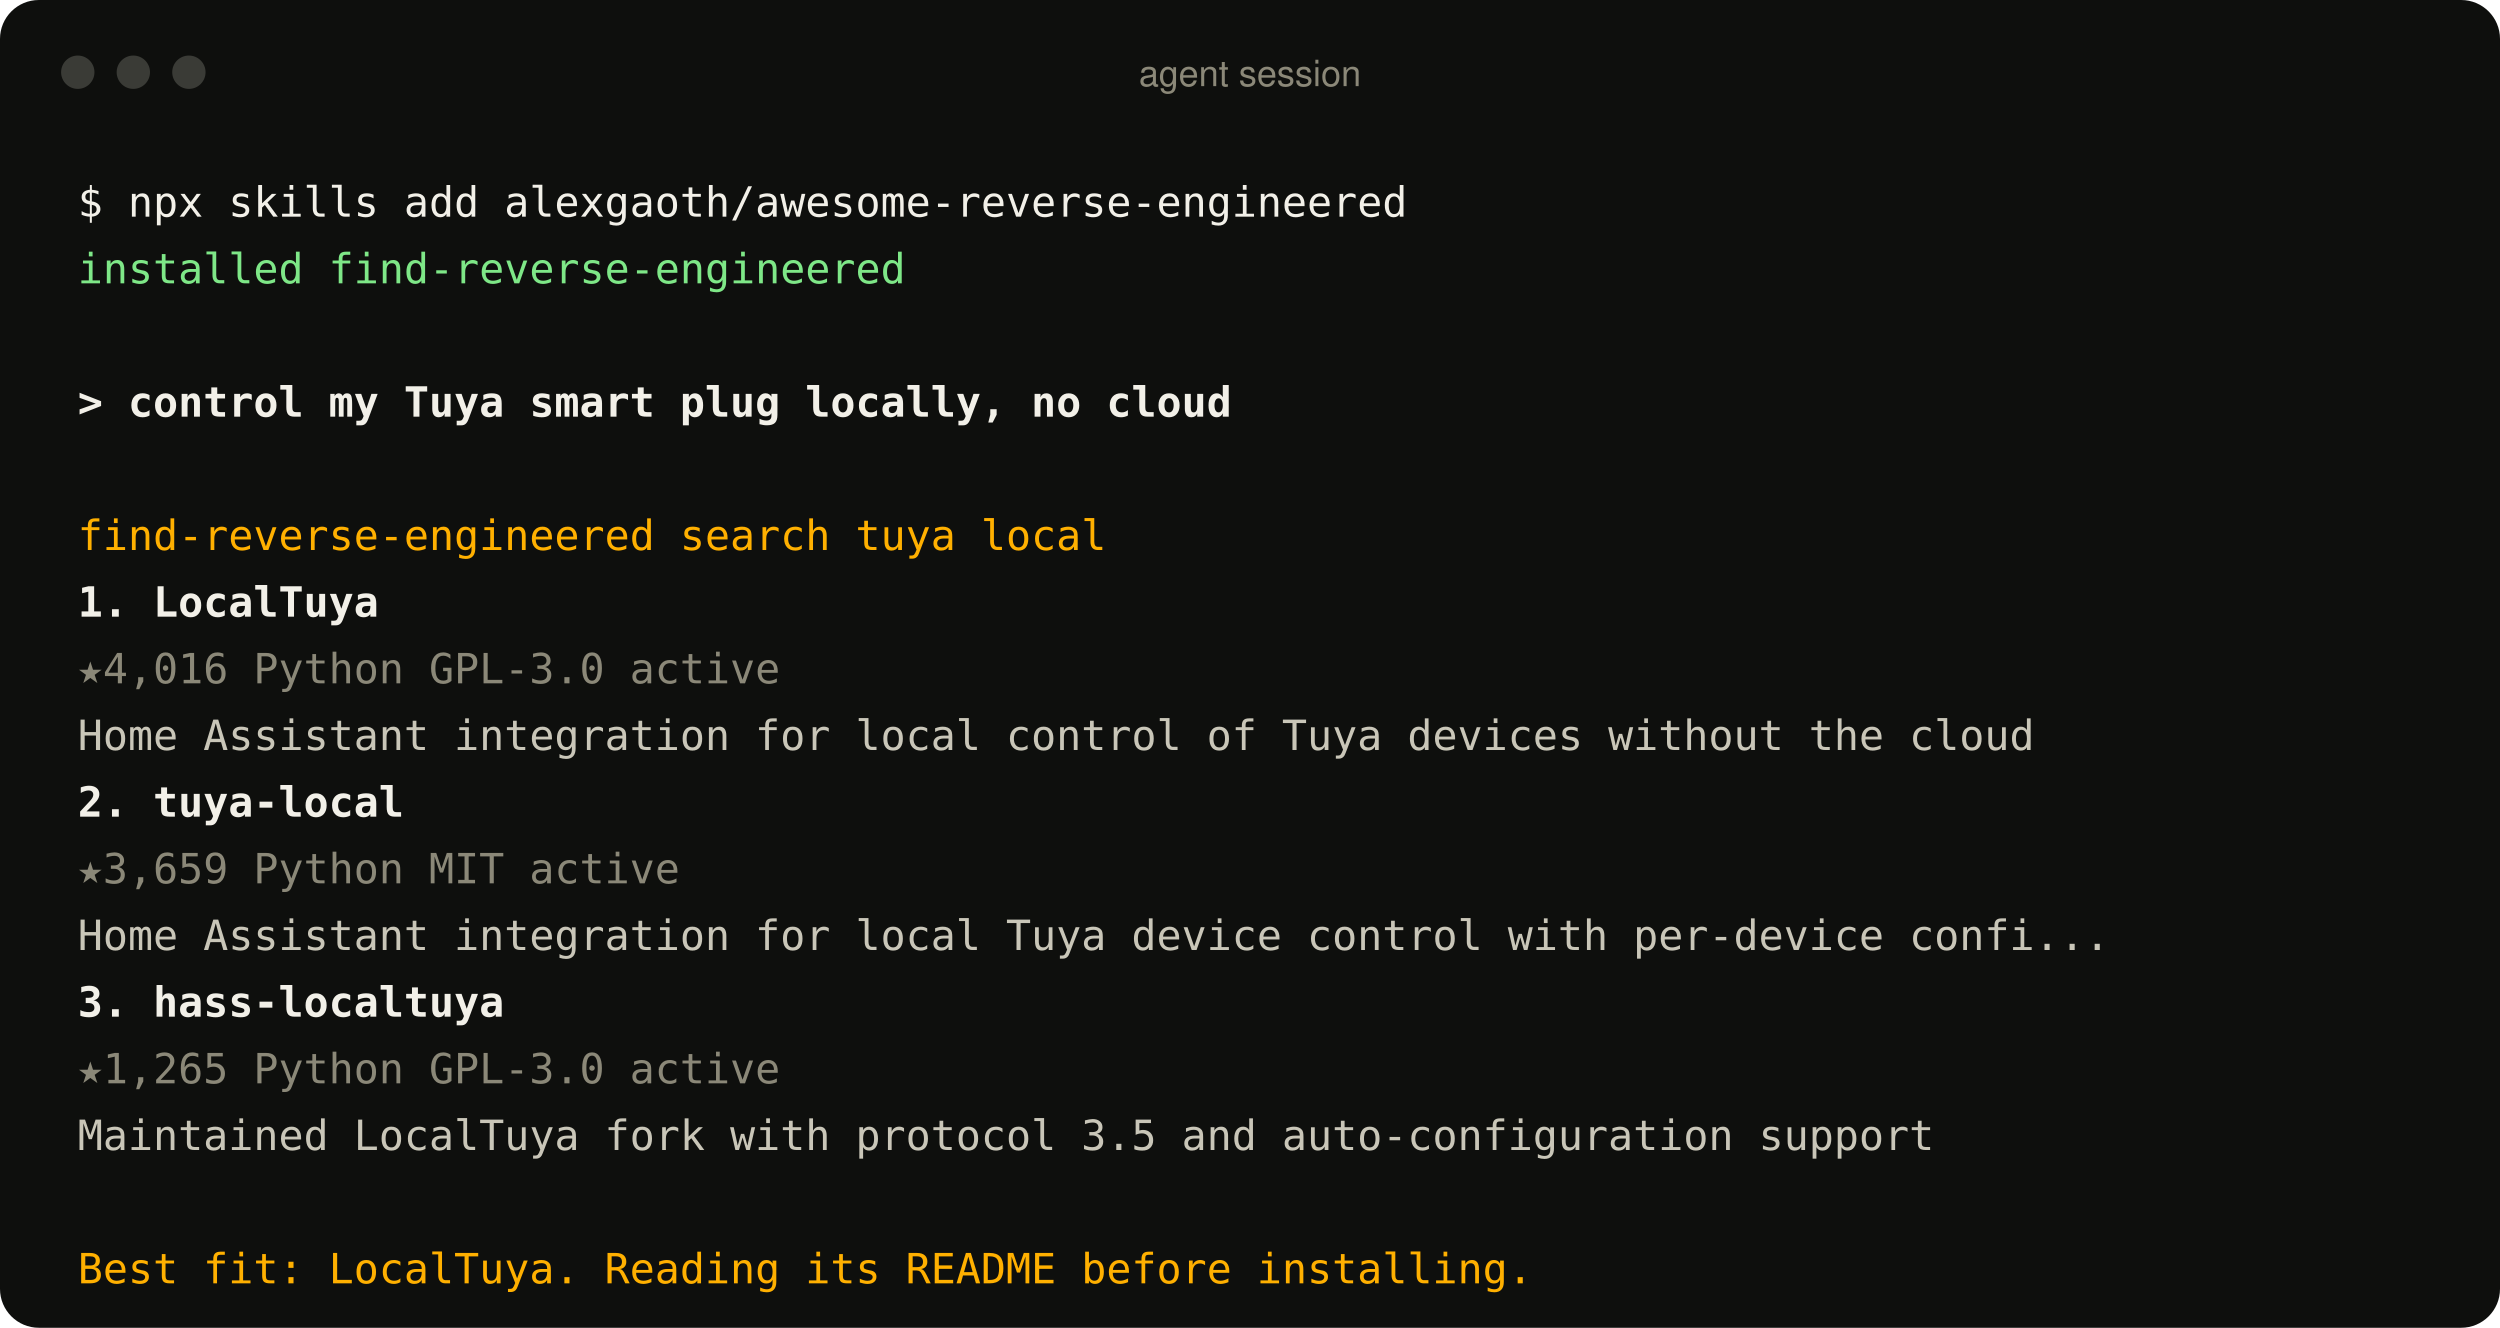
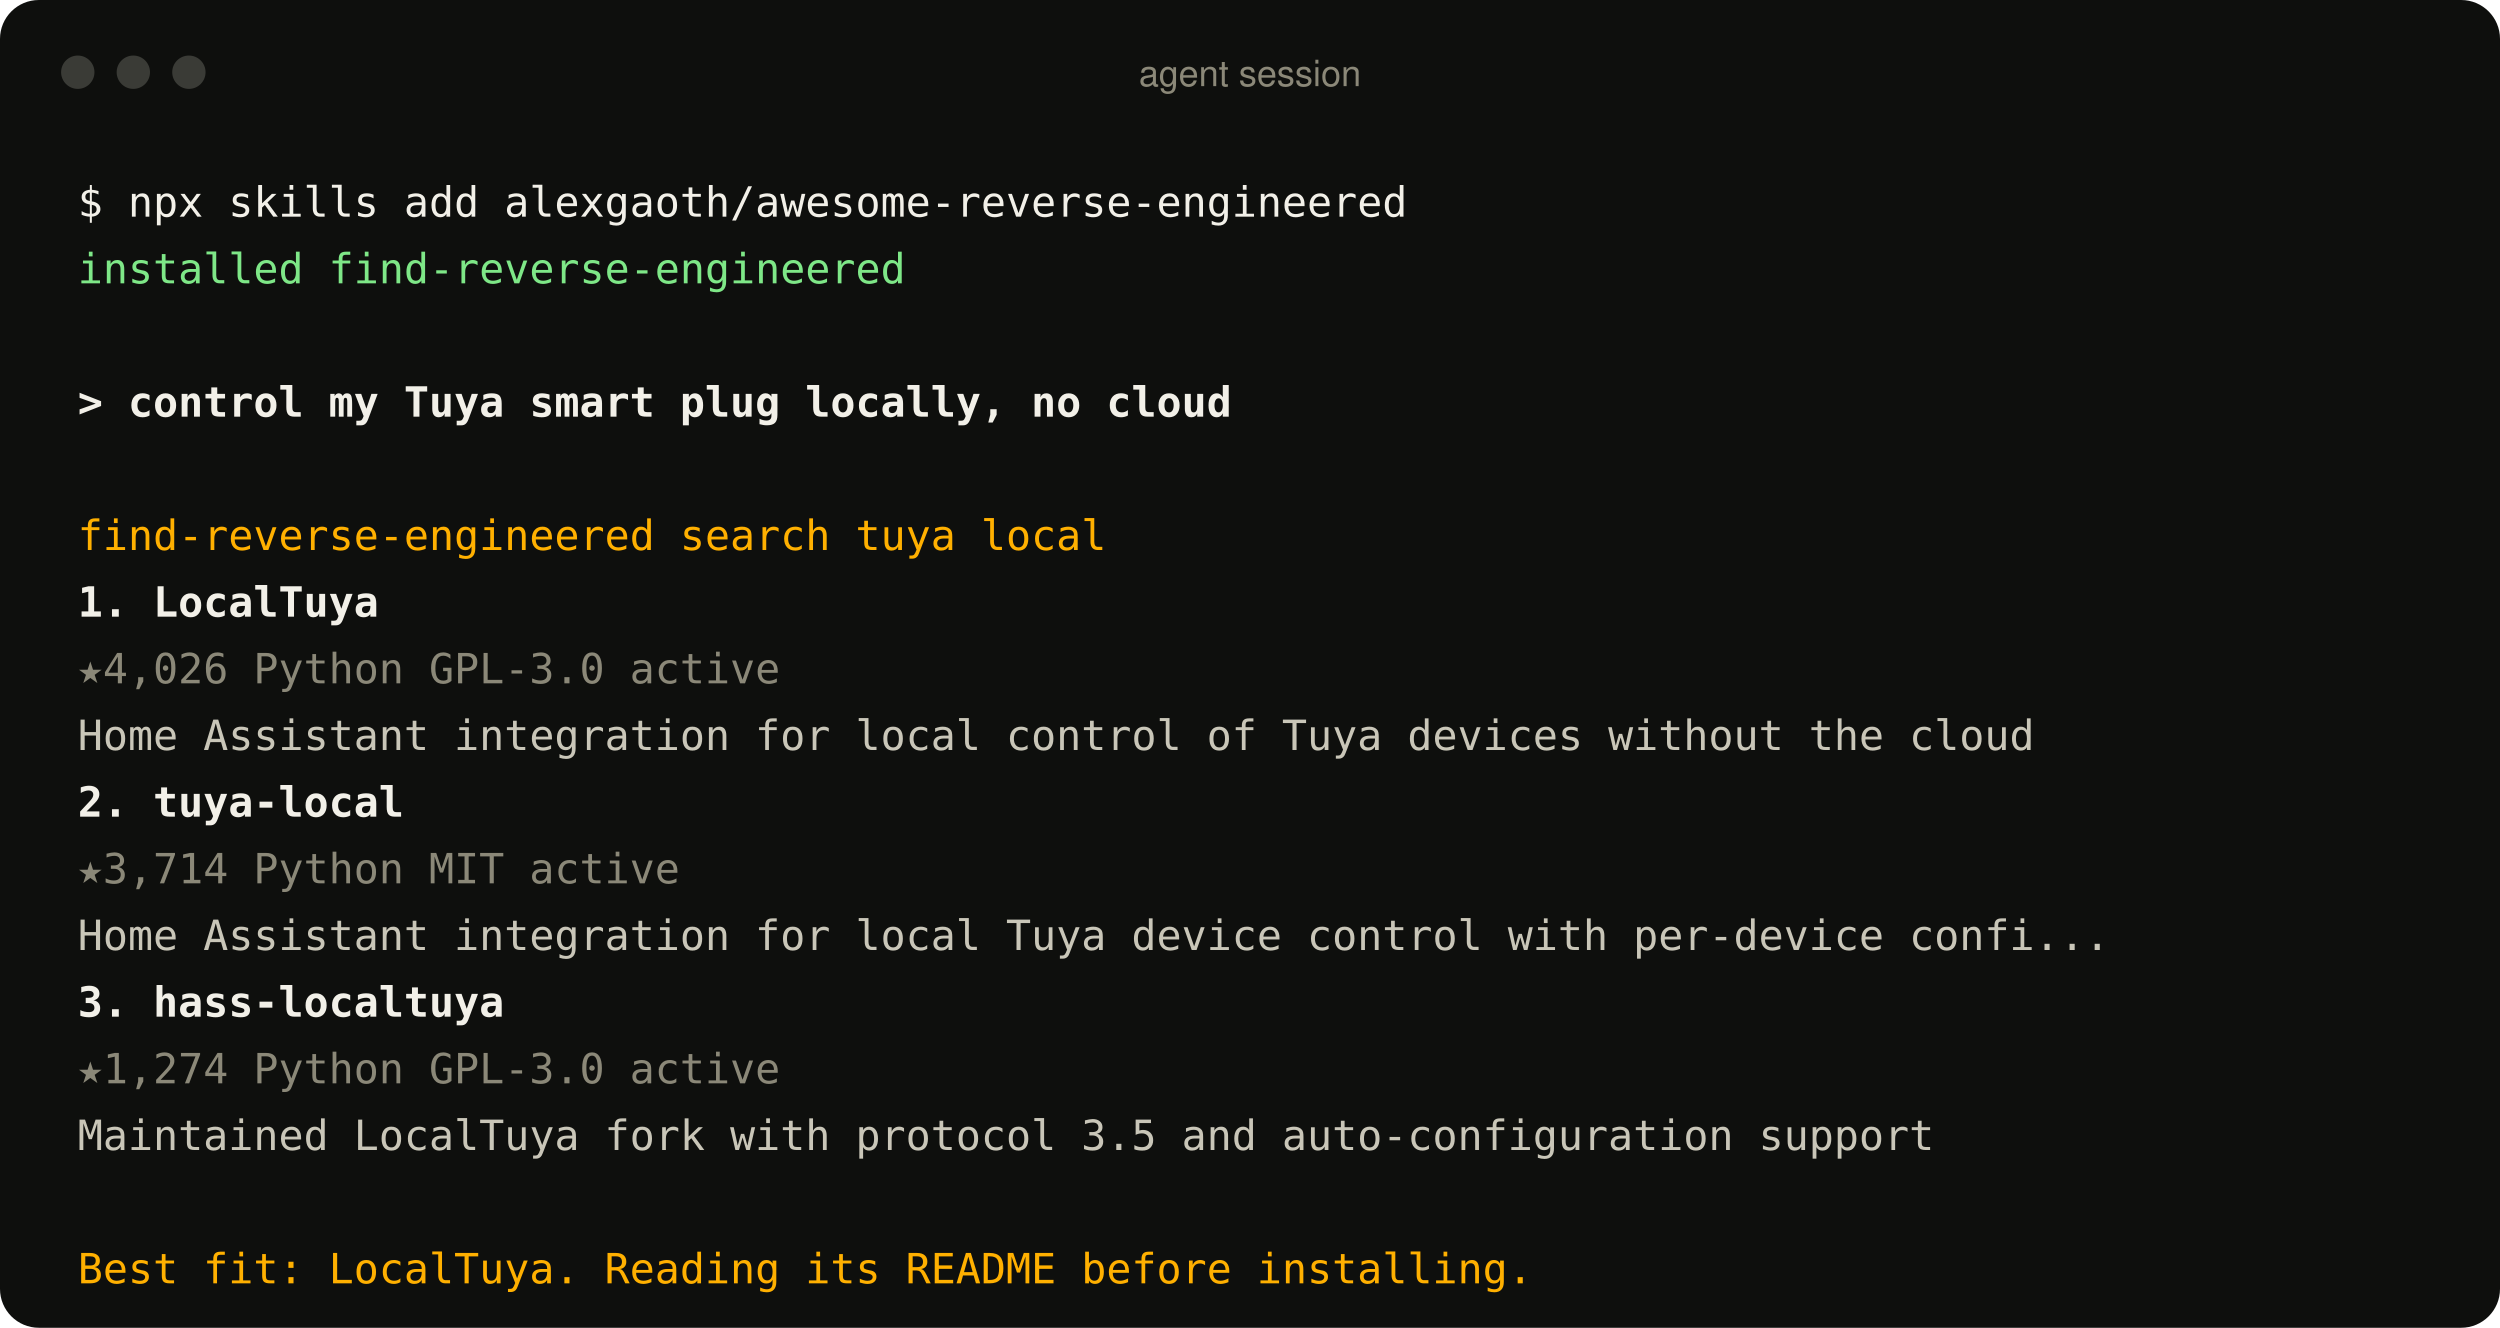
<svg xmlns="http://www.w3.org/2000/svg" width="900" height="478" viewBox="0 0 900 478" role="img" aria-label="An agent using the find-reverse-engineered skill">
  <style>
text{font:15px ui-monospace, SFMono-Regular, Menlo, Consolas, monospace;fill:#c9c6b8;white-space:pre}
.p{fill:#f2f0e8} .ok{fill:#7ee787} .u{fill:#f2f0e8;font-weight:600} .a{fill:#ffb000}
.r{fill:#f2f0e8;font-weight:600} .m{fill:#8b8878} .d{fill:#c9c6b8} .bar{font:13px -apple-system, BlinkMacSystemFont, 'Segoe UI', Helvetica, Arial, sans-serif;fill:#8b8878}
</style>
  <rect width="900" height="478" rx="14" fill="#0e0f0d" />
  <circle cx="28" cy="26" r="6" fill="#3a3b36" />
  <circle cx="48" cy="26" r="6" fill="#3a3b36" />
  <circle cx="68" cy="26" r="6" fill="#3a3b36" />
  <text x="450" y="31" text-anchor="middle" class="bar">agent session</text>
  <text x="28" y="78" class="p">$ npx skills add alexgaoth/awesome-reverse-engineered</text>
  <text x="28" y="102" class="ok">  installed find-reverse-engineered</text>
  <text x="28" y="150" class="u">&gt; control my Tuya smart plug locally, no cloud</text>
  <text x="28" y="198" class="a">  find-reverse-engineered  search tuya local</text>
  <text x="28" y="222" class="r">  1. LocalTuya</text>
-   <text x="28" y="246" class="m">     ★4,016  Python  GPL-3.0  active</text>
+   <text x="28" y="246" class="m">     ★4,026  Python  GPL-3.0  active</text>
  <text x="28" y="270" class="d">     Home Assistant integration for local control of Tuya devices without the cloud</text>
  <text x="28" y="294" class="r">  2. tuya-local</text>
-   <text x="28" y="318" class="m">     ★3,659  Python  MIT  active</text>
+   <text x="28" y="318" class="m">     ★3,714  Python  MIT  active</text>
  <text x="28" y="342" class="d">     Home Assistant integration for local Tuya device control with per-device confi...</text>
  <text x="28" y="366" class="r">  3. hass-localtuya</text>
-   <text x="28" y="390" class="m">     ★1,265  Python  GPL-3.0  active</text>
+   <text x="28" y="390" class="m">     ★1,274  Python  GPL-3.0  active</text>
  <text x="28" y="414" class="d">     Maintained LocalTuya fork with protocol 3.5 and auto-configuration support</text>
  <text x="28" y="462" class="a">  Best fit: LocalTuya. Reading its README before installing.</text>
</svg>
